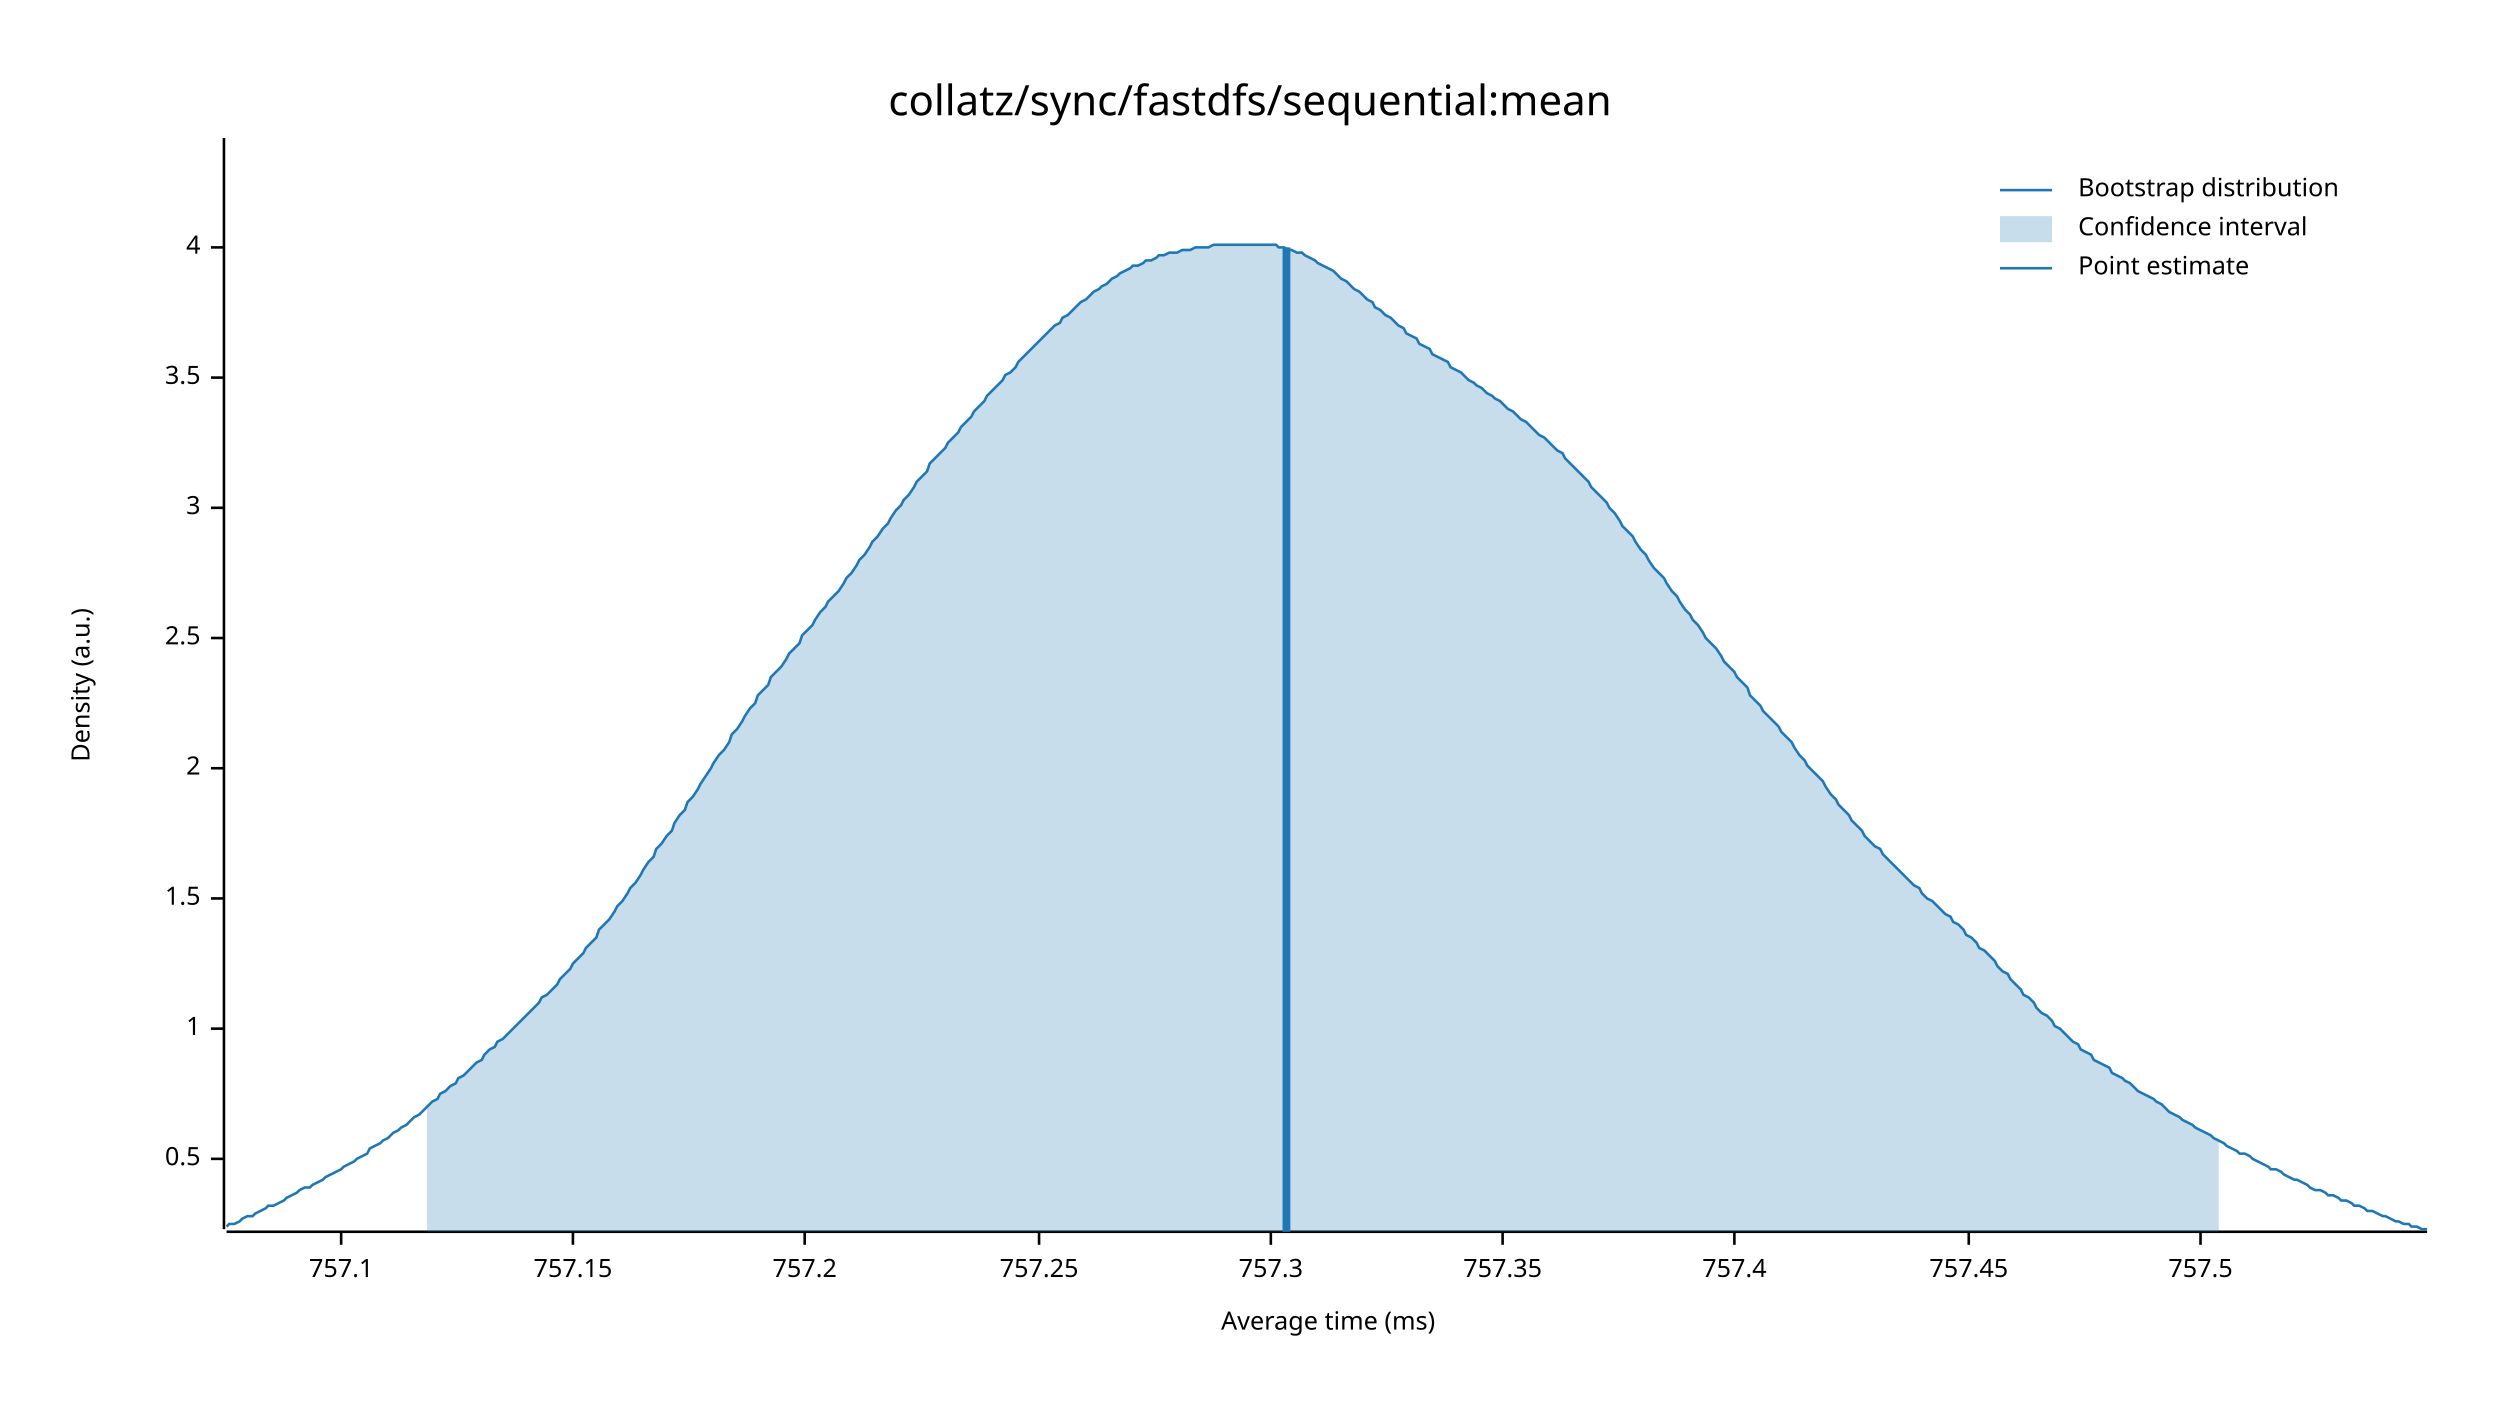
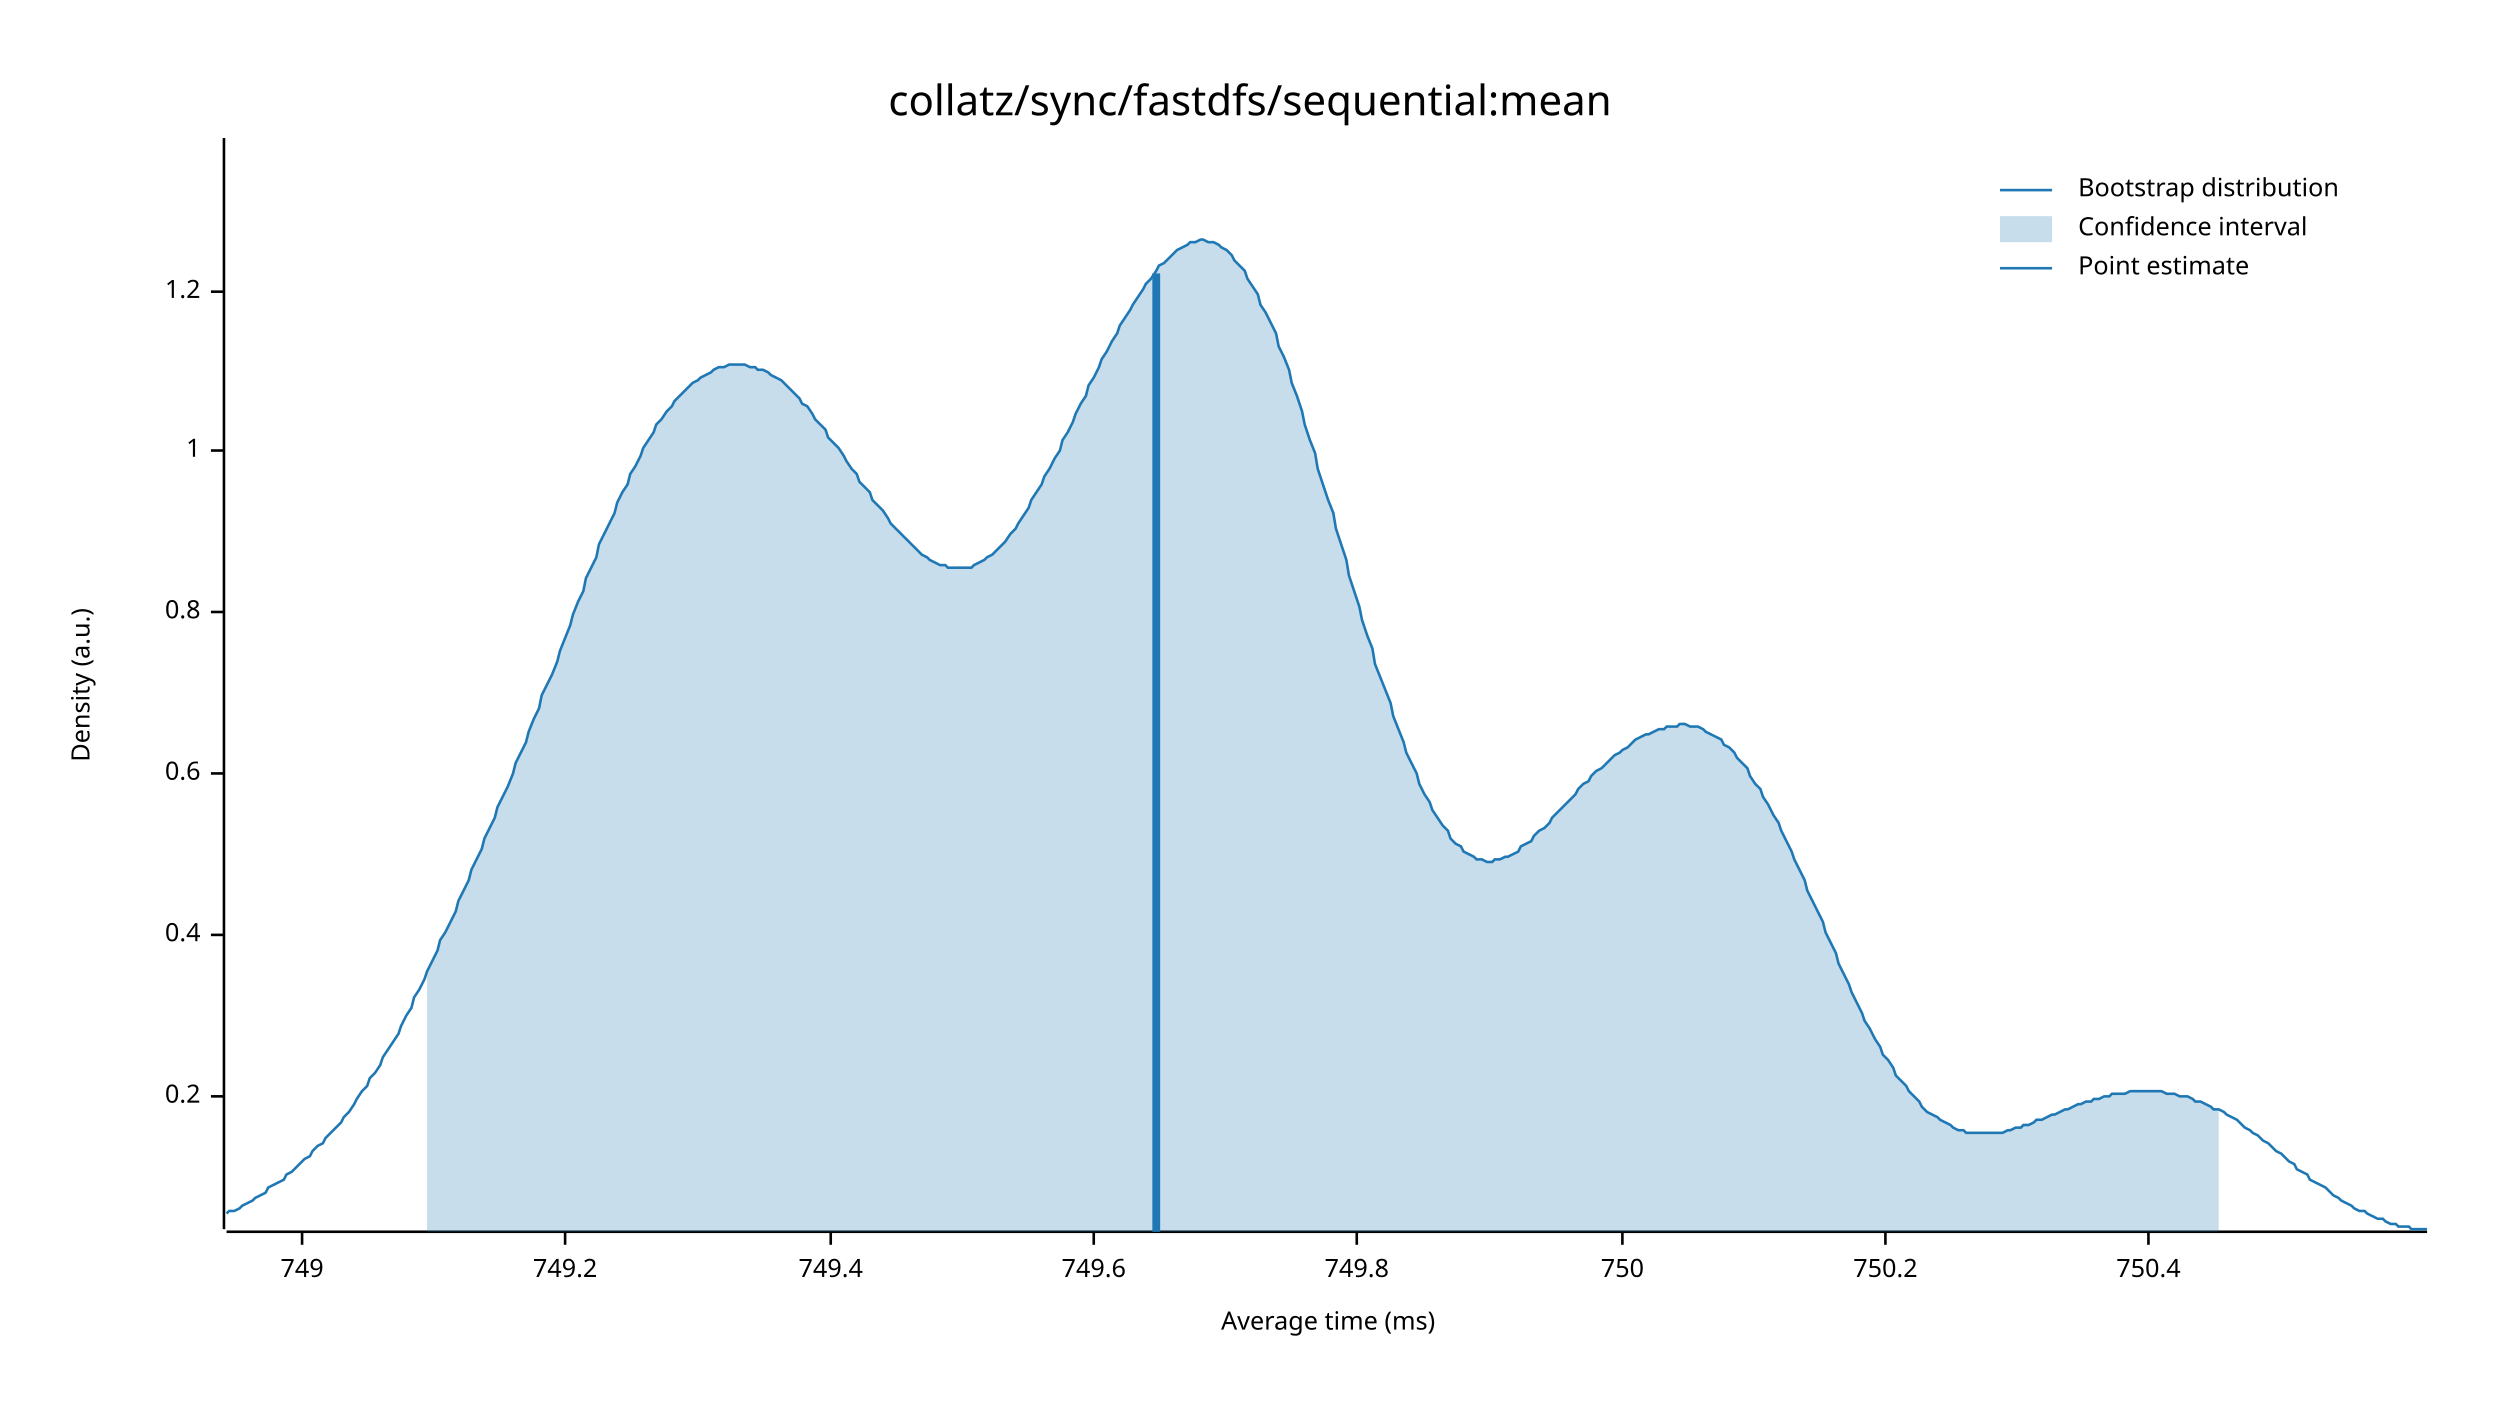
<svg xmlns="http://www.w3.org/2000/svg" width="960" height="540" viewBox="0 0 960 540">
  <text x="480" y="32" dy="0.76em" text-anchor="middle" font-family="sans-serif" font-size="16.129" opacity="1" fill="#000000">
collatz/sync/fastdfs/sequential:mean
</text>
  <text x="27" y="263" dy="0.76em" text-anchor="middle" font-family="sans-serif" font-size="9.677" opacity="1" fill="#000000" transform="rotate(270, 27, 263)">
Density (a.u.)
</text>
  <text x="510" y="513" dy="-0.5ex" text-anchor="middle" font-family="sans-serif" font-size="9.677" opacity="1" fill="#000000">
Average time (ms)
</text>
  <polyline fill="none" opacity="1" stroke="#000000" stroke-width="1" points="86,53 86,472 " />
-   <text x="77" y="445" dy="0.5ex" text-anchor="end" font-family="sans-serif" font-size="9.677" opacity="1" fill="#000000">
- 0.5
+   <text x="77" y="421" dy="0.5ex" text-anchor="end" font-family="sans-serif" font-size="9.677" opacity="1" fill="#000000">
+ 0.2
</text>
-   <polyline fill="none" opacity="1" stroke="#000000" stroke-width="1" points="81,445 86,445 " />
-   <text x="77" y="395" dy="0.5ex" text-anchor="end" font-family="sans-serif" font-size="9.677" opacity="1" fill="#000000">
+   <polyline fill="none" opacity="1" stroke="#000000" stroke-width="1" points="81,421 86,421 " />
+   <text x="77" y="359" dy="0.5ex" text-anchor="end" font-family="sans-serif" font-size="9.677" opacity="1" fill="#000000">
+ 0.4
+ </text>
+   <polyline fill="none" opacity="1" stroke="#000000" stroke-width="1" points="81,359 86,359 " />
+   <text x="77" y="297" dy="0.5ex" text-anchor="end" font-family="sans-serif" font-size="9.677" opacity="1" fill="#000000">
+ 0.6
+ </text>
+   <polyline fill="none" opacity="1" stroke="#000000" stroke-width="1" points="81,297 86,297 " />
+   <text x="77" y="235" dy="0.5ex" text-anchor="end" font-family="sans-serif" font-size="9.677" opacity="1" fill="#000000">
+ 0.8
+ </text>
+   <polyline fill="none" opacity="1" stroke="#000000" stroke-width="1" points="81,235 86,235 " />
+   <text x="77" y="173" dy="0.5ex" text-anchor="end" font-family="sans-serif" font-size="9.677" opacity="1" fill="#000000">
1
</text>
-   <polyline fill="none" opacity="1" stroke="#000000" stroke-width="1" points="81,395 86,395 " />
-   <text x="77" y="345" dy="0.5ex" text-anchor="end" font-family="sans-serif" font-size="9.677" opacity="1" fill="#000000">
- 1.5
+   <polyline fill="none" opacity="1" stroke="#000000" stroke-width="1" points="81,173 86,173 " />
+   <text x="77" y="112" dy="0.5ex" text-anchor="end" font-family="sans-serif" font-size="9.677" opacity="1" fill="#000000">
+ 1.2
</text>
-   <polyline fill="none" opacity="1" stroke="#000000" stroke-width="1" points="81,345 86,345 " />
-   <text x="77" y="295" dy="0.5ex" text-anchor="end" font-family="sans-serif" font-size="9.677" opacity="1" fill="#000000">
- 2
+   <polyline fill="none" opacity="1" stroke="#000000" stroke-width="1" points="81,112 86,112 " />
+   <polyline fill="none" opacity="1" stroke="#000000" stroke-width="1" points="87,473 932,473 " />
+   <text x="116" y="483" dy="0.76em" text-anchor="middle" font-family="sans-serif" font-size="9.677" opacity="1" fill="#000000">
+ 749
</text>
-   <polyline fill="none" opacity="1" stroke="#000000" stroke-width="1" points="81,295 86,295 " />
-   <text x="77" y="245" dy="0.5ex" text-anchor="end" font-family="sans-serif" font-size="9.677" opacity="1" fill="#000000">
- 2.5
+   <polyline fill="none" opacity="1" stroke="#000000" stroke-width="1" points="116,473 116,478 " />
+   <text x="217" y="483" dy="0.76em" text-anchor="middle" font-family="sans-serif" font-size="9.677" opacity="1" fill="#000000">
+ 749.2
</text>
-   <polyline fill="none" opacity="1" stroke="#000000" stroke-width="1" points="81,245 86,245 " />
-   <text x="77" y="195" dy="0.5ex" text-anchor="end" font-family="sans-serif" font-size="9.677" opacity="1" fill="#000000">
- 3
+   <polyline fill="none" opacity="1" stroke="#000000" stroke-width="1" points="217,473 217,478 " />
+   <text x="319" y="483" dy="0.76em" text-anchor="middle" font-family="sans-serif" font-size="9.677" opacity="1" fill="#000000">
+ 749.4
</text>
-   <polyline fill="none" opacity="1" stroke="#000000" stroke-width="1" points="81,195 86,195 " />
-   <text x="77" y="145" dy="0.5ex" text-anchor="end" font-family="sans-serif" font-size="9.677" opacity="1" fill="#000000">
- 3.5
+   <polyline fill="none" opacity="1" stroke="#000000" stroke-width="1" points="319,473 319,478 " />
+   <text x="420" y="483" dy="0.76em" text-anchor="middle" font-family="sans-serif" font-size="9.677" opacity="1" fill="#000000">
+ 749.6
</text>
-   <polyline fill="none" opacity="1" stroke="#000000" stroke-width="1" points="81,145 86,145 " />
-   <text x="77" y="95" dy="0.5ex" text-anchor="end" font-family="sans-serif" font-size="9.677" opacity="1" fill="#000000">
- 4
+   <polyline fill="none" opacity="1" stroke="#000000" stroke-width="1" points="420,473 420,478 " />
+   <text x="521" y="483" dy="0.76em" text-anchor="middle" font-family="sans-serif" font-size="9.677" opacity="1" fill="#000000">
+ 749.8
</text>
-   <polyline fill="none" opacity="1" stroke="#000000" stroke-width="1" points="81,95 86,95 " />
-   <polyline fill="none" opacity="1" stroke="#000000" stroke-width="1" points="87,473 932,473 " />
-   <text x="131" y="483" dy="0.76em" text-anchor="middle" font-family="sans-serif" font-size="9.677" opacity="1" fill="#000000">
- 757.1
+   <polyline fill="none" opacity="1" stroke="#000000" stroke-width="1" points="521,473 521,478 " />
+   <text x="623" y="483" dy="0.76em" text-anchor="middle" font-family="sans-serif" font-size="9.677" opacity="1" fill="#000000">
+ 750
</text>
-   <polyline fill="none" opacity="1" stroke="#000000" stroke-width="1" points="131,473 131,478 " />
-   <text x="220" y="483" dy="0.76em" text-anchor="middle" font-family="sans-serif" font-size="9.677" opacity="1" fill="#000000">
- 757.15
+   <polyline fill="none" opacity="1" stroke="#000000" stroke-width="1" points="623,473 623,478 " />
+   <text x="724" y="483" dy="0.76em" text-anchor="middle" font-family="sans-serif" font-size="9.677" opacity="1" fill="#000000">
+ 750.2
</text>
-   <polyline fill="none" opacity="1" stroke="#000000" stroke-width="1" points="220,473 220,478 " />
-   <text x="309" y="483" dy="0.76em" text-anchor="middle" font-family="sans-serif" font-size="9.677" opacity="1" fill="#000000">
- 757.2
+   <polyline fill="none" opacity="1" stroke="#000000" stroke-width="1" points="724,473 724,478 " />
+   <text x="825" y="483" dy="0.76em" text-anchor="middle" font-family="sans-serif" font-size="9.677" opacity="1" fill="#000000">
+ 750.4
</text>
-   <polyline fill="none" opacity="1" stroke="#000000" stroke-width="1" points="309,473 309,478 " />
-   <text x="399" y="483" dy="0.76em" text-anchor="middle" font-family="sans-serif" font-size="9.677" opacity="1" fill="#000000">
- 757.25
- </text>
-   <polyline fill="none" opacity="1" stroke="#000000" stroke-width="1" points="399,473 399,478 " />
-   <text x="488" y="483" dy="0.76em" text-anchor="middle" font-family="sans-serif" font-size="9.677" opacity="1" fill="#000000">
- 757.3
- </text>
-   <polyline fill="none" opacity="1" stroke="#000000" stroke-width="1" points="488,473 488,478 " />
-   <text x="577" y="483" dy="0.76em" text-anchor="middle" font-family="sans-serif" font-size="9.677" opacity="1" fill="#000000">
- 757.35
- </text>
-   <polyline fill="none" opacity="1" stroke="#000000" stroke-width="1" points="577,473 577,478 " />
-   <text x="666" y="483" dy="0.76em" text-anchor="middle" font-family="sans-serif" font-size="9.677" opacity="1" fill="#000000">
- 757.4
- </text>
-   <polyline fill="none" opacity="1" stroke="#000000" stroke-width="1" points="666,473 666,478 " />
-   <text x="756" y="483" dy="0.76em" text-anchor="middle" font-family="sans-serif" font-size="9.677" opacity="1" fill="#000000">
- 757.45
- </text>
-   <polyline fill="none" opacity="1" stroke="#000000" stroke-width="1" points="756,473 756,478 " />
-   <text x="845" y="483" dy="0.76em" text-anchor="middle" font-family="sans-serif" font-size="9.677" opacity="1" fill="#000000">
- 757.5
- </text>
-   <polyline fill="none" opacity="1" stroke="#000000" stroke-width="1" points="845,473 845,478 " />
-   <polyline fill="none" opacity="1" stroke="#1F78B4" stroke-width="1" points="87,471 88,470 90,470 92,469 93,468 95,467 97,467 98,466 100,465 102,464 103,463 105,463 107,462 109,461 110,460 112,459 114,458 115,457 117,456 119,456 120,455 122,454 124,453 125,452 127,451 129,450 131,449 132,448 134,447 136,446 137,445 139,444 141,443 142,441 144,440 146,439 147,438 149,437 151,435 153,434 154,433 156,432 158,430 159,429 161,428 163,426 164,425 166,423 168,422 169,420 171,419 173,417 175,416 176,414 178,413 180,411 181,410 183,408 185,407 186,405 188,403 190,402 191,400 193,399 195,397 197,395 198,394 200,392 202,390 203,389 205,387 207,385 208,383 210,382 212,380 214,378 215,376 217,374 219,372 220,370 222,368 224,366 225,364 227,362 229,360 230,357 232,355 234,353 236,350 237,348 239,346 241,343 242,341 244,339 246,336 247,334 249,331 251,329 252,326 254,324 256,321 258,319 259,316 261,313 263,311 264,308 266,306 268,303 269,301 271,298 273,295 274,293 276,290 278,288 280,285 281,282 283,280 285,277 286,275 288,272 290,270 291,267 293,265 295,263 296,260 298,258 300,256 302,253 303,251 305,249 307,247 308,244 310,242 312,240 313,238 315,235 317,233 318,231 320,229 322,227 324,224 325,222 327,220 329,217 330,215 332,213 334,210 335,208 337,206 339,203 341,201 342,199 344,196 346,194 347,192 349,190 351,187 352,185 354,183 356,181 357,178 359,176 361,174 363,172 364,170 366,168 368,166 369,164 371,162 373,160 374,158 376,156 378,154 379,152 381,150 383,148 385,146 386,144 388,143 390,141 391,139 393,137 395,135 396,134 398,132 400,130 401,129 403,127 405,125 407,124 408,122 410,121 412,119 413,118 415,116 417,115 418,114 420,112 422,111 423,110 425,109 427,107 429,106 430,105 432,104 434,103 435,102 437,102 439,101 440,100 442,100 444,99 445,98 447,98 449,97 451,97 452,97 454,96 456,96 457,96 459,95 461,95 462,95 464,95 466,94 468,94 469,94 471,94 473,94 474,94 476,94 478,94 479,94 481,94 483,94 484,94 486,94 488,94 490,94 491,95 493,95 495,96 496,96 498,97 500,97 501,98 503,99 505,100 506,101 508,102 510,103 512,104 513,105 515,107 517,108 518,109 520,111 522,112 523,113 525,115 527,116 528,118 530,119 532,121 534,122 535,123 537,125 539,126 540,128 542,129 544,130 545,132 547,133 549,134 550,136 552,137 554,138 556,139 557,141 559,142 561,143 562,144 564,146 566,147 567,148 569,149 571,151 573,152 574,153 576,154 578,156 579,157 581,158 583,160 584,161 586,162 588,164 589,165 591,167 593,168 595,170 596,171 598,173 600,174 601,176 603,178 605,180 606,181 608,183 610,185 611,187 613,189 615,191 617,193 618,195 620,197 622,200 623,202 625,204 627,206 628,208 630,211 632,213 633,215 635,218 637,220 639,222 640,224 642,227 644,229 645,231 647,234 649,236 650,238 652,240 654,243 655,245 657,247 659,249 661,252 662,254 664,256 666,258 667,260 669,262 671,264 672,267 674,269 676,271 677,273 679,275 681,277 683,279 684,281 686,283 688,285 689,287 691,290 693,292 694,294 696,296 698,298 700,300 701,302 703,305 705,307 706,309 708,311 710,313 711,315 713,317 715,319 716,321 718,323 720,325 722,326 723,328 725,330 727,332 728,333 730,335 732,337 733,338 735,340 737,341 738,343 740,345 742,346 744,348 745,349 747,351 749,352 750,354 752,355 754,357 755,359 757,360 759,362 760,364 762,365 764,367 766,369 767,371 769,373 771,374 772,376 774,378 776,380 777,382 779,383 781,385 782,387 784,389 786,390 788,392 789,394 791,395 793,397 794,398 796,400 798,401 799,403 801,404 803,405 804,407 806,408 808,409 810,410 811,412 813,413 815,414 816,415 818,416 820,418 821,419 823,420 825,421 827,422 828,423 830,424 832,426 833,427 835,428 837,429 838,430 840,431 842,432 843,433 845,434 847,435 849,436 850,437 852,438 854,439 855,440 857,441 859,442 860,443 862,443 864,444 865,445 867,446 869,447 871,448 872,449 874,449 876,450 877,451 879,452 881,453 882,453 884,454 886,455 887,456 889,457 891,457 893,458 894,459 896,459 898,460 899,461 901,461 903,462 904,463 906,463 908,464 909,465 911,465 913,466 915,467 916,467 918,468 920,469 921,469 923,470 925,470 926,471 928,471 930,472 932,472 " />
-   <polygon opacity="0.25" fill="#1F78B4" points="164,425 166,423 168,422 169,420 171,419 173,417 175,416 176,414 178,413 180,411 181,410 183,408 185,407 186,405 188,403 190,402 191,400 193,399 195,397 197,395 198,394 200,392 202,390 203,389 205,387 207,385 208,383 210,382 212,380 214,378 215,376 217,374 219,372 220,370 222,368 224,366 225,364 227,362 229,360 230,357 232,355 234,353 236,350 237,348 239,346 241,343 242,341 244,339 246,336 247,334 249,331 251,329 252,326 254,324 256,321 258,319 259,316 261,313 263,311 264,308 266,306 268,303 269,301 271,298 273,295 274,293 276,290 278,288 280,285 281,282 283,280 285,277 286,275 288,272 290,270 291,267 293,265 295,263 296,260 298,258 300,256 302,253 303,251 305,249 307,247 308,244 310,242 312,240 313,238 315,235 317,233 318,231 320,229 322,227 324,224 325,222 327,220 329,217 330,215 332,213 334,210 335,208 337,206 339,203 341,201 342,199 344,196 346,194 347,192 349,190 351,187 352,185 354,183 356,181 357,178 359,176 361,174 363,172 364,170 366,168 368,166 369,164 371,162 373,160 374,158 376,156 378,154 379,152 381,150 383,148 385,146 386,144 388,143 390,141 391,139 393,137 395,135 396,134 398,132 400,130 401,129 403,127 405,125 407,124 408,122 410,121 412,119 413,118 415,116 417,115 418,114 420,112 422,111 423,110 425,109 427,107 429,106 430,105 432,104 434,103 435,102 437,102 439,101 440,100 442,100 444,99 445,98 447,98 449,97 451,97 452,97 454,96 456,96 457,96 459,95 461,95 462,95 464,95 466,94 468,94 469,94 471,94 473,94 474,94 476,94 478,94 479,94 481,94 483,94 484,94 486,94 488,94 490,94 491,95 493,95 495,96 496,96 498,97 500,97 501,98 503,99 505,100 506,101 508,102 510,103 512,104 513,105 515,107 517,108 518,109 520,111 522,112 523,113 525,115 527,116 528,118 530,119 532,121 534,122 535,123 537,125 539,126 540,128 542,129 544,130 545,132 547,133 549,134 550,136 552,137 554,138 556,139 557,141 559,142 561,143 562,144 564,146 566,147 567,148 569,149 571,151 573,152 574,153 576,154 578,156 579,157 581,158 583,160 584,161 586,162 588,164 589,165 591,167 593,168 595,170 596,171 598,173 600,174 601,176 603,178 605,180 606,181 608,183 610,185 611,187 613,189 615,191 617,193 618,195 620,197 622,200 623,202 625,204 627,206 628,208 630,211 632,213 633,215 635,218 637,220 639,222 640,224 642,227 644,229 645,231 647,234 649,236 650,238 652,240 654,243 655,245 657,247 659,249 661,252 662,254 664,256 666,258 667,260 669,262 671,264 672,267 674,269 676,271 677,273 679,275 681,277 683,279 684,281 686,283 688,285 689,287 691,290 693,292 694,294 696,296 698,298 700,300 701,302 703,305 705,307 706,309 708,311 710,313 711,315 713,317 715,319 716,321 718,323 720,325 722,326 723,328 725,330 727,332 728,333 730,335 732,337 733,338 735,340 737,341 738,343 740,345 742,346 744,348 745,349 747,351 749,352 750,354 752,355 754,357 755,359 757,360 759,362 760,364 762,365 764,367 766,369 767,371 769,373 771,374 772,376 774,378 776,380 777,382 779,383 781,385 782,387 784,389 786,390 788,392 789,394 791,395 793,397 794,398 796,400 798,401 799,403 801,404 803,405 804,407 806,408 808,409 810,410 811,412 813,413 815,414 816,415 818,416 820,418 821,419 823,420 825,421 827,422 828,423 830,424 832,426 833,427 835,428 837,429 838,430 840,431 842,432 843,433 845,434 847,435 849,436 850,437 852,438 852,473 164,473 " />
-   <polyline fill="none" opacity="1" stroke="#1F78B4" stroke-width="3" points="494,473 494,95 " />
+   <polyline fill="none" opacity="1" stroke="#000000" stroke-width="1" points="825,473 825,478 " />
+   <polyline fill="none" opacity="1" stroke="#1F78B4" stroke-width="1" points="87,466 88,465 90,465 92,464 93,463 95,462 97,461 98,460 100,459 102,458 103,456 105,455 107,454 109,453 110,451 112,450 114,448 115,447 117,445 119,444 120,442 122,440 124,439 125,437 127,435 129,433 131,431 132,429 134,427 136,424 137,422 139,419 141,417 142,414 144,412 146,409 147,406 149,403 151,400 153,397 154,394 156,390 158,387 159,383 161,380 163,376 164,373 166,369 168,365 169,361 171,358 173,354 175,350 176,346 178,342 180,338 181,334 183,330 185,326 186,322 188,318 190,314 191,310 193,306 195,302 197,297 198,293 200,289 202,285 203,281 205,276 207,272 208,267 210,263 212,259 214,254 215,250 217,245 219,240 220,236 222,231 224,227 225,222 227,218 229,214 230,209 232,205 234,201 236,197 237,193 239,189 241,186 242,182 244,179 246,175 247,172 249,169 251,166 252,163 254,161 256,158 258,156 259,154 261,152 263,150 264,149 266,147 268,146 269,145 271,144 273,143 274,142 276,141 278,141 280,140 281,140 283,140 285,140 286,140 288,141 290,141 291,142 293,142 295,143 296,144 298,145 300,146 302,148 303,149 305,151 307,153 308,155 310,156 312,159 313,161 315,163 317,165 318,168 320,170 322,172 324,175 325,177 327,180 329,182 330,185 332,187 334,189 335,192 337,194 339,196 341,199 342,201 344,203 346,205 347,206 349,208 351,210 352,211 354,213 356,214 357,215 359,216 361,217 363,217 364,218 366,218 368,218 369,218 371,218 373,218 374,217 376,216 378,215 379,214 381,213 383,211 385,209 386,208 388,205 390,203 391,201 393,198 395,195 396,192 398,189 400,186 401,183 403,180 405,176 407,173 408,169 410,166 412,162 413,159 415,155 417,152 418,148 420,145 422,141 423,138 425,135 427,131 429,128 430,125 432,122 434,119 435,117 437,114 439,111 440,109 442,107 444,104 445,102 447,101 449,99 451,97 452,96 454,95 456,94 457,93 459,93 461,92 462,92 464,93 466,93 468,94 469,95 471,96 473,98 474,100 476,102 478,104 479,107 481,110 483,113 484,117 486,120 488,124 490,128 491,133 493,137 495,142 496,147 498,152 500,158 501,163 503,169 505,174 506,180 508,186 510,192 512,197 513,203 515,209 517,215 518,221 520,227 522,233 523,238 525,244 527,249 528,255 530,260 532,265 534,270 535,275 537,280 539,285 540,289 542,293 544,297 545,301 547,305 549,308 550,311 552,314 554,317 556,319 557,322 559,324 561,325 562,327 564,328 566,329 567,330 569,330 571,331 573,331 574,330 576,330 578,329 579,329 581,328 583,327 584,325 586,324 588,323 589,321 591,319 593,318 595,316 596,314 598,312 600,310 601,309 603,307 605,305 606,303 608,301 610,300 611,298 613,296 615,295 617,293 618,292 620,290 622,289 623,288 625,287 627,285 628,284 630,283 632,282 633,282 635,281 637,280 639,280 640,279 642,279 644,279 645,278 647,278 649,279 650,279 652,279 654,280 655,281 657,282 659,283 661,284 662,286 664,287 666,289 667,291 669,293 671,295 672,298 674,301 676,303 677,306 679,309 681,313 683,316 684,319 686,323 688,327 689,330 691,334 693,338 694,342 696,346 698,350 700,354 701,358 703,362 705,366 706,370 708,374 710,378 711,381 713,385 715,389 716,392 718,395 720,399 722,402 723,405 725,407 727,410 728,413 730,415 732,417 733,419 735,421 737,423 738,425 740,427 742,428 744,429 745,430 747,431 749,432 750,433 752,434 754,434 755,435 757,435 759,435 760,435 762,435 764,435 766,435 767,435 769,435 771,434 772,434 774,433 776,433 777,432 779,432 781,431 782,430 784,430 786,429 788,428 789,428 791,427 793,426 794,426 796,425 798,424 799,424 801,423 803,423 804,422 806,422 808,421 810,421 811,420 813,420 815,420 816,420 818,419 820,419 821,419 823,419 825,419 827,419 828,419 830,419 832,420 833,420 835,420 837,421 838,421 840,421 842,422 843,423 845,423 847,424 849,425 850,426 852,426 854,427 855,428 857,429 859,430 860,431 862,433 864,434 865,435 867,436 869,438 871,439 872,440 874,442 876,443 877,444 879,446 881,447 882,449 884,450 886,451 887,453 889,454 891,455 893,456 894,457 896,459 898,460 899,461 901,462 903,463 904,464 906,465 908,465 909,466 911,467 913,468 915,468 916,469 918,470 920,470 921,471 923,471 925,471 926,472 928,472 930,472 932,472 " />
+   <polygon opacity="0.25" fill="#1F78B4" points="164,373 166,369 168,365 169,361 171,358 173,354 175,350 176,346 178,342 180,338 181,334 183,330 185,326 186,322 188,318 190,314 191,310 193,306 195,302 197,297 198,293 200,289 202,285 203,281 205,276 207,272 208,267 210,263 212,259 214,254 215,250 217,245 219,240 220,236 222,231 224,227 225,222 227,218 229,214 230,209 232,205 234,201 236,197 237,193 239,189 241,186 242,182 244,179 246,175 247,172 249,169 251,166 252,163 254,161 256,158 258,156 259,154 261,152 263,150 264,149 266,147 268,146 269,145 271,144 273,143 274,142 276,141 278,141 280,140 281,140 283,140 285,140 286,140 288,141 290,141 291,142 293,142 295,143 296,144 298,145 300,146 302,148 303,149 305,151 307,153 308,155 310,156 312,159 313,161 315,163 317,165 318,168 320,170 322,172 324,175 325,177 327,180 329,182 330,185 332,187 334,189 335,192 337,194 339,196 341,199 342,201 344,203 346,205 347,206 349,208 351,210 352,211 354,213 356,214 357,215 359,216 361,217 363,217 364,218 366,218 368,218 369,218 371,218 373,218 374,217 376,216 378,215 379,214 381,213 383,211 385,209 386,208 388,205 390,203 391,201 393,198 395,195 396,192 398,189 400,186 401,183 403,180 405,176 407,173 408,169 410,166 412,162 413,159 415,155 417,152 418,148 420,145 422,141 423,138 425,135 427,131 429,128 430,125 432,122 434,119 435,117 437,114 439,111 440,109 442,107 444,104 445,102 447,101 449,99 451,97 452,96 454,95 456,94 457,93 459,93 461,92 462,92 464,93 466,93 468,94 469,95 471,96 473,98 474,100 476,102 478,104 479,107 481,110 483,113 484,117 486,120 488,124 490,128 491,133 493,137 495,142 496,147 498,152 500,158 501,163 503,169 505,174 506,180 508,186 510,192 512,197 513,203 515,209 517,215 518,221 520,227 522,233 523,238 525,244 527,249 528,255 530,260 532,265 534,270 535,275 537,280 539,285 540,289 542,293 544,297 545,301 547,305 549,308 550,311 552,314 554,317 556,319 557,322 559,324 561,325 562,327 564,328 566,329 567,330 569,330 571,331 573,331 574,330 576,330 578,329 579,329 581,328 583,327 584,325 586,324 588,323 589,321 591,319 593,318 595,316 596,314 598,312 600,310 601,309 603,307 605,305 606,303 608,301 610,300 611,298 613,296 615,295 617,293 618,292 620,290 622,289 623,288 625,287 627,285 628,284 630,283 632,282 633,282 635,281 637,280 639,280 640,279 642,279 644,279 645,278 647,278 649,279 650,279 652,279 654,280 655,281 657,282 659,283 661,284 662,286 664,287 666,289 667,291 669,293 671,295 672,298 674,301 676,303 677,306 679,309 681,313 683,316 684,319 686,323 688,327 689,330 691,334 693,338 694,342 696,346 698,350 700,354 701,358 703,362 705,366 706,370 708,374 710,378 711,381 713,385 715,389 716,392 718,395 720,399 722,402 723,405 725,407 727,410 728,413 730,415 732,417 733,419 735,421 737,423 738,425 740,427 742,428 744,429 745,430 747,431 749,432 750,433 752,434 754,434 755,435 757,435 759,435 760,435 762,435 764,435 766,435 767,435 769,435 771,434 772,434 774,433 776,433 777,432 779,432 781,431 782,430 784,430 786,429 788,428 789,428 791,427 793,426 794,426 796,425 798,424 799,424 801,423 803,423 804,422 806,422 808,421 810,421 811,420 813,420 815,420 816,420 818,419 820,419 821,419 823,419 825,419 827,419 828,419 830,419 832,420 833,420 835,420 837,421 838,421 840,421 842,422 843,423 845,423 847,424 849,425 850,426 852,426 852,473 164,473 " />
+   <polyline fill="none" opacity="1" stroke="#1F78B4" stroke-width="3" points="444,473 444,105 " />
  <text x="798" y="68" dy="0.76em" text-anchor="start" font-family="sans-serif" font-size="9.677" opacity="1" fill="#000000">
Bootstrap distribution
</text>
  <text x="798" y="83" dy="0.76em" text-anchor="start" font-family="sans-serif" font-size="9.677" opacity="1" fill="#000000">
Confidence interval
</text>
  <text x="798" y="98" dy="0.76em" text-anchor="start" font-family="sans-serif" font-size="9.677" opacity="1" fill="#000000">
Point estimate
</text>
  <polyline fill="none" opacity="1" stroke="#1F78B4" stroke-width="1" points="768,73 788,73 " />
  <rect x="768" y="83" width="20" height="10" opacity="0.25" fill="#1F78B4" stroke="none" />
  <polyline fill="none" opacity="1" stroke="#1F78B4" stroke-width="1" points="768,103 788,103 " />
</svg>
